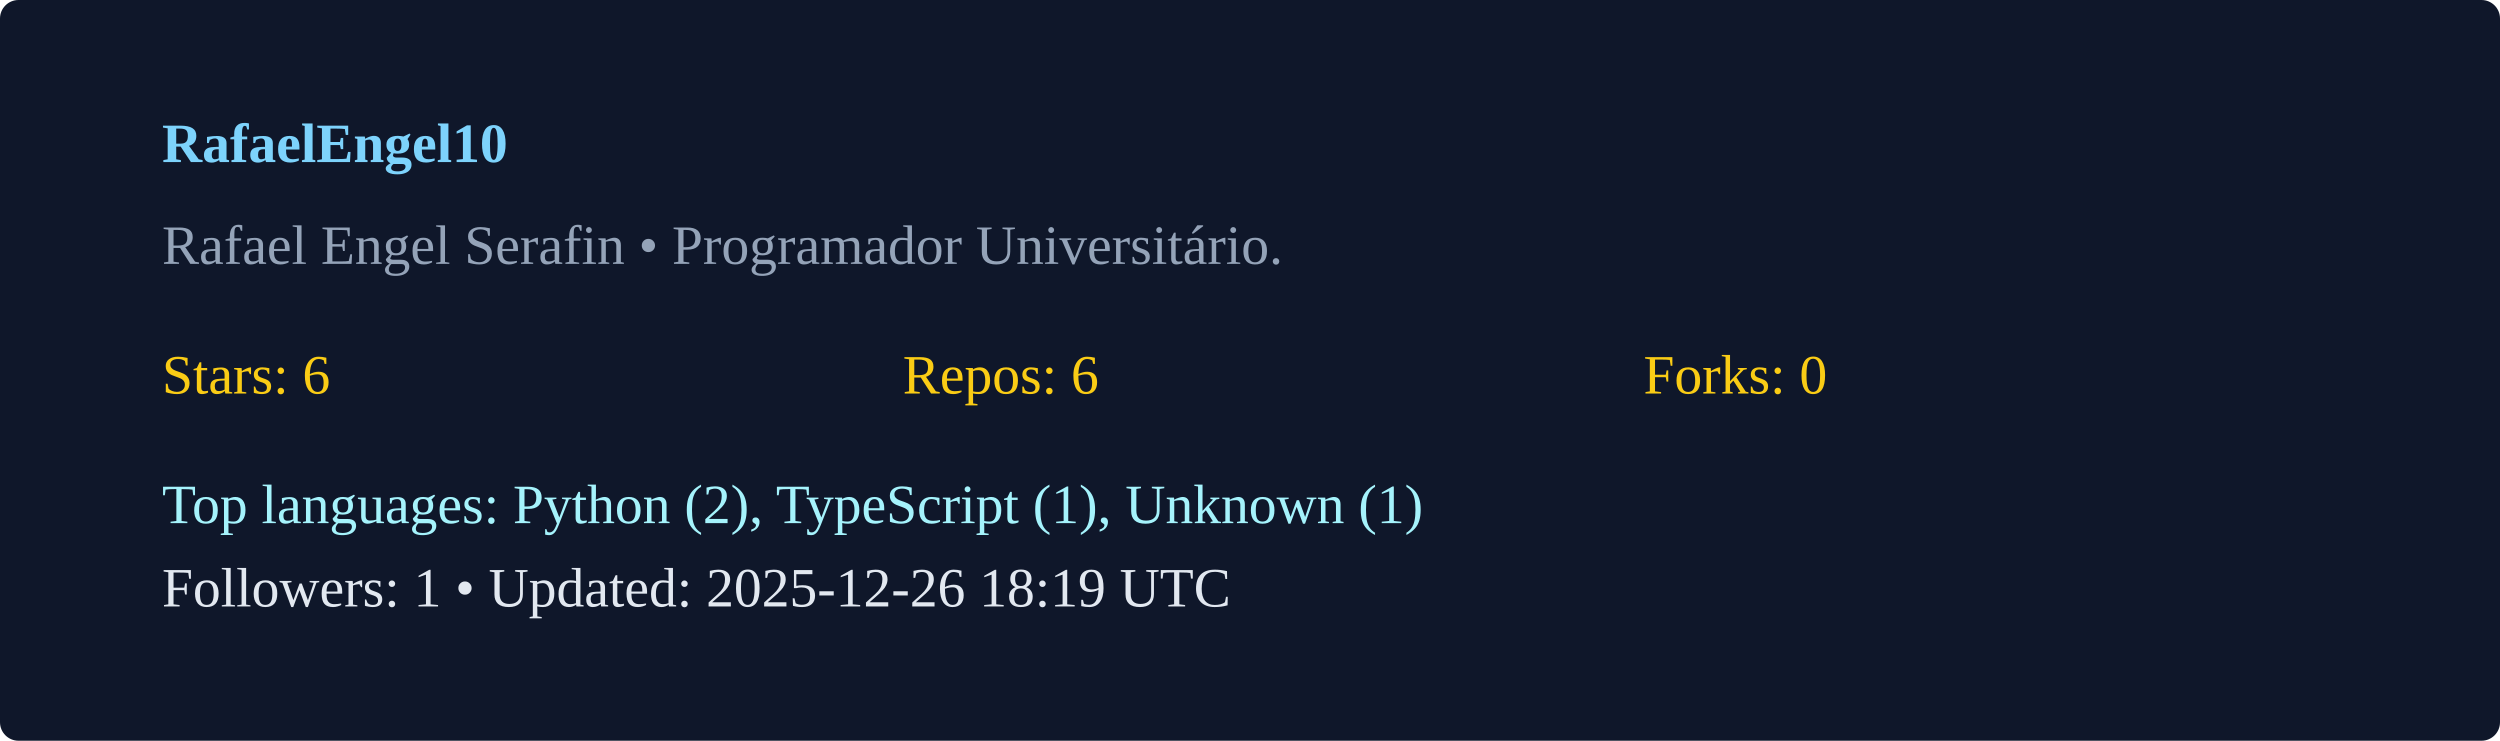
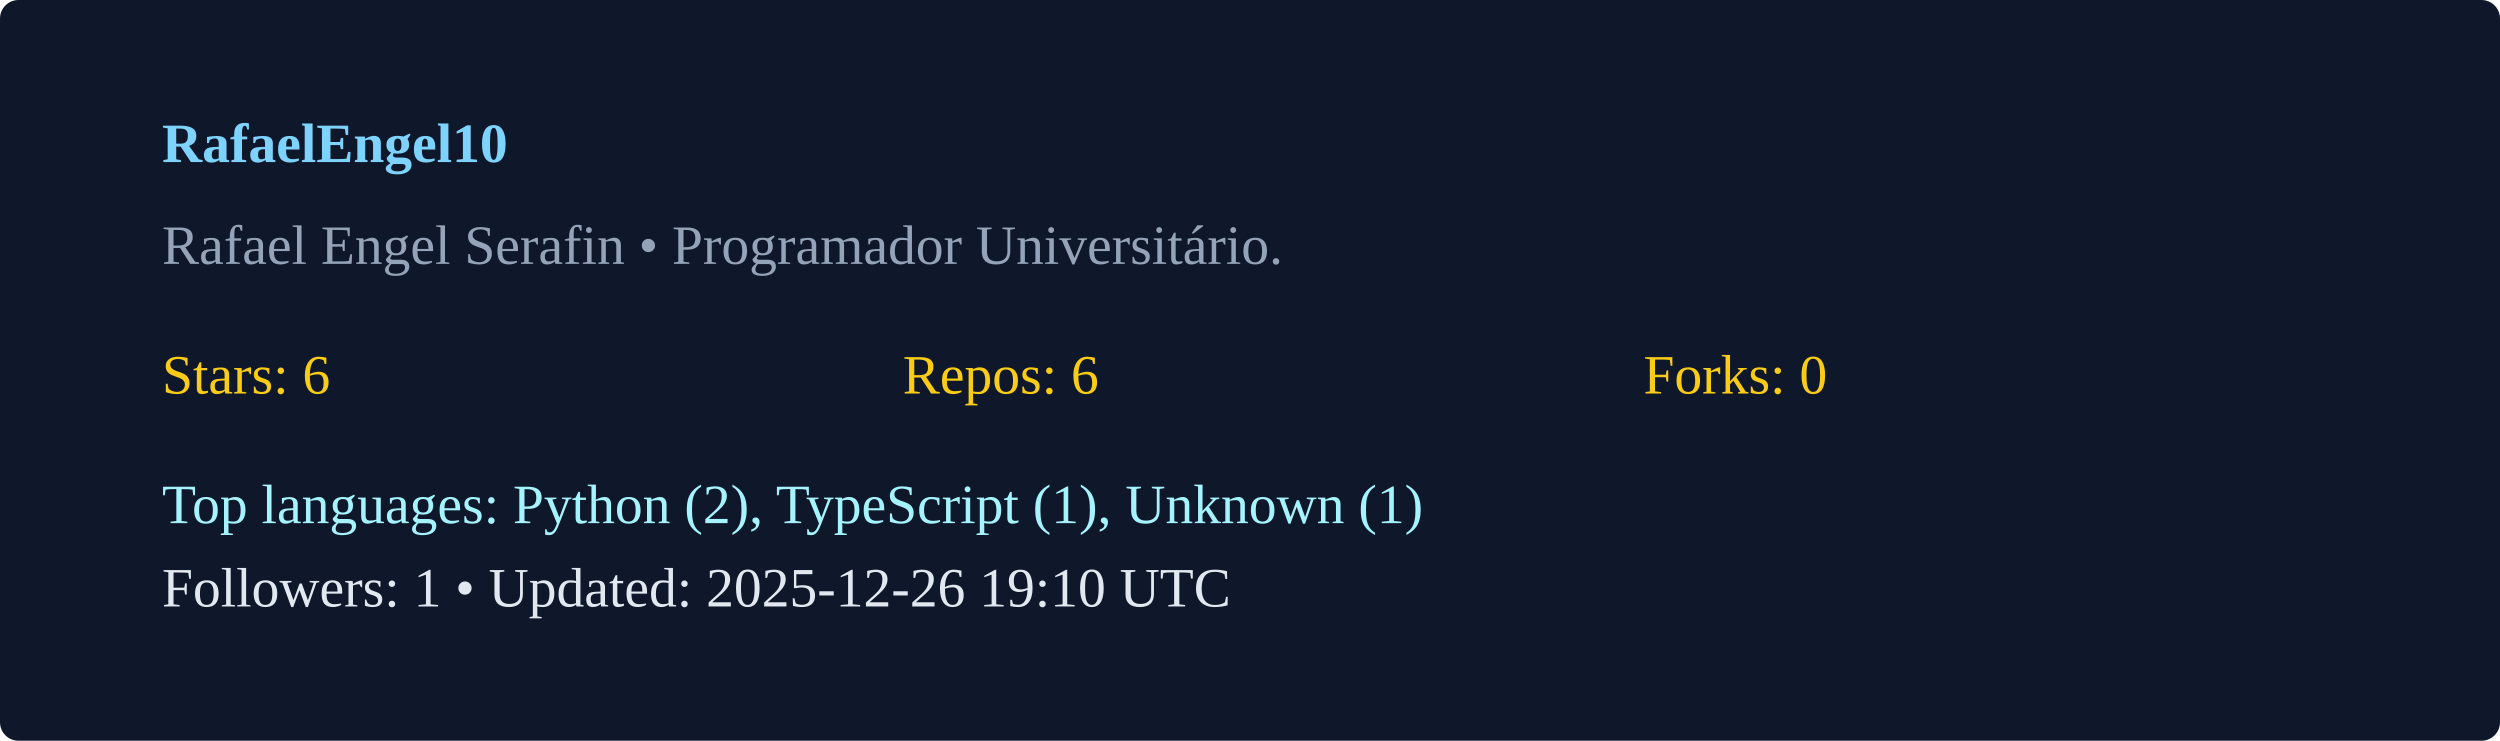
<svg xmlns="http://www.w3.org/2000/svg" width="540" height="160" viewBox="0 0 540 160">
  <rect width="100%" height="100%" rx="4" fill="#0f172a" />
  <g transform="translate(35,35)">
    <text x="0" y="0" fill="#7dd3fc" font-weight="600">RafaelEngel10</text>
    <text x="0" y="22" fill="#94a3b8">Rafael Engel Serafin  • Programador Universitário. </text>
    <g transform="translate(0,50)">
      <text x="0" y="0" fill="#facc15">Stars: 6</text>
      <text x="160" y="0" fill="#facc15">Repos: 6</text>
      <text x="320" y="0" fill="#facc15">Forks: 0</text>
      <text x="0" y="28" fill="#a5f3fc">Top languages: Python (2), TypeScript (1), Unknown (1)</text>
-       <text x="0" y="46" fill="#e2e8f0">Followers: 1 • Updated: 2025-12-26 18:19 UTC</text>
+       <text x="0" y="46" fill="#e2e8f0">Followers: 1 • Updated: 2025-12-26 19:10 UTC</text>
    </g>
  </g>
</svg>
